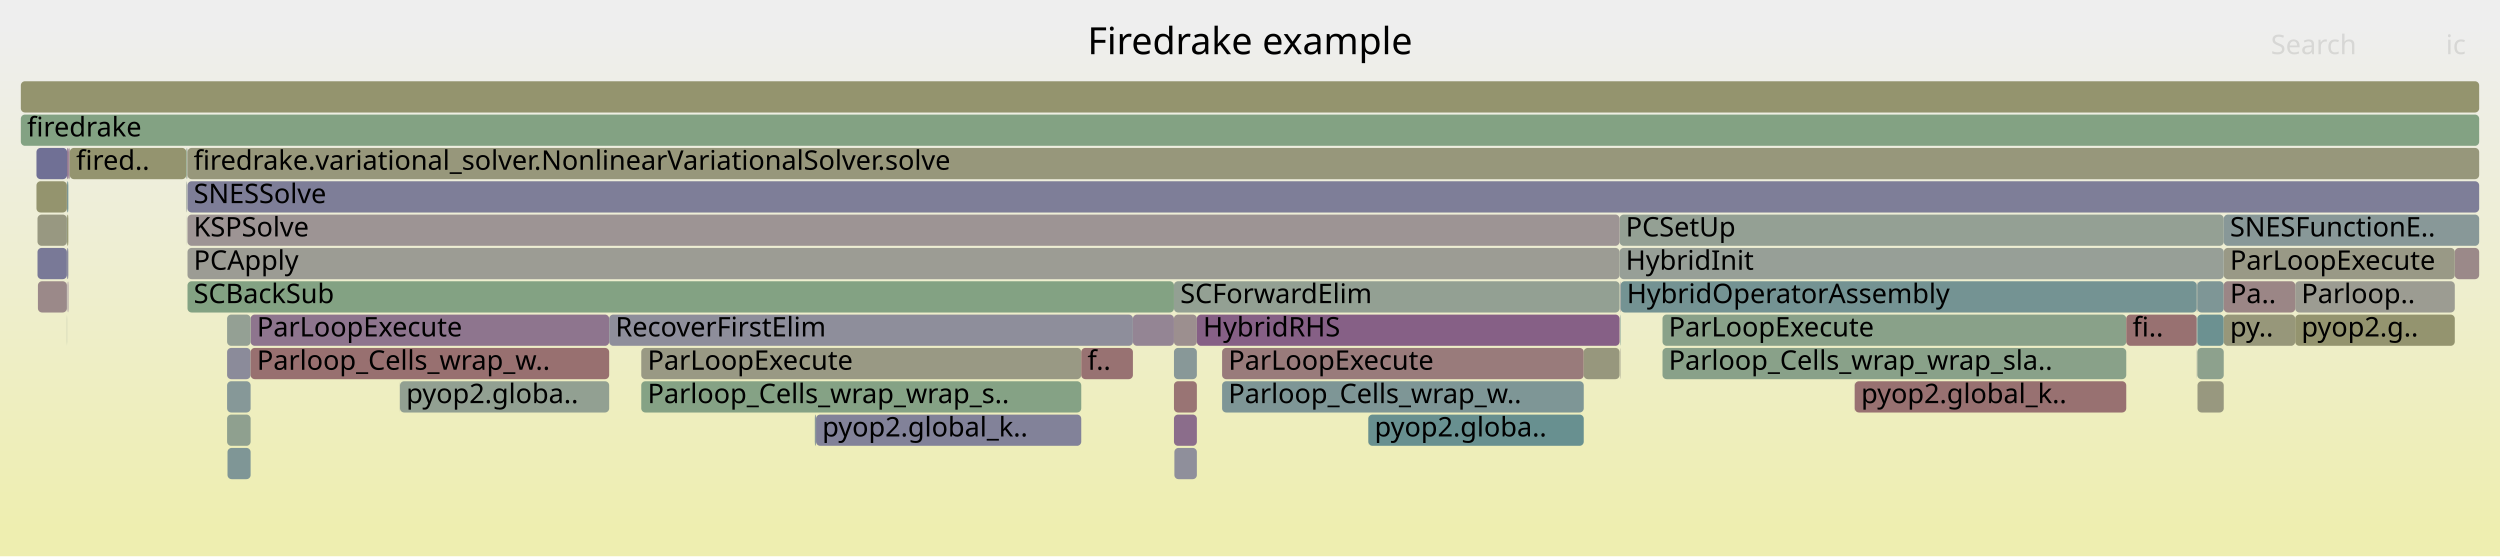
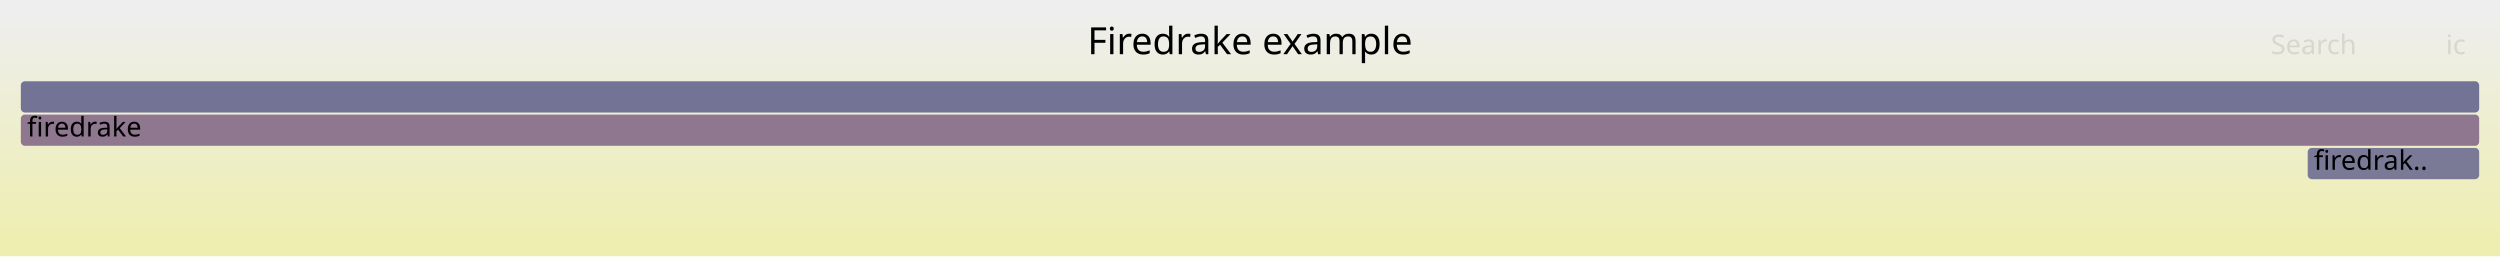
- <svg xmlns="http://www.w3.org/2000/svg" version="1.1" width="1200" height="267" viewBox="0 0 1200 267">
+ <svg xmlns="http://www.w3.org/2000/svg" version="1.1" width="1200" height="123" viewBox="0 0 1200 123">
  <defs>
    <linearGradient id="background" y1="0" y2="1" x1="0" x2="0">
      <stop stop-color="#eeeeee" offset="5%" />
      <stop stop-color="#eeeeb0" offset="95%" />
    </linearGradient>
  </defs>
  <style type="text/css">
	text { font-family:Verdana; font-size:13px; fill:rgb(0,0,0); }
	#search, #ignorecase { opacity:0.1; cursor:pointer; }
	#search:hover, #search.show, #ignorecase:hover, #ignorecase.show { opacity:1; }
	#subtitle { text-anchor:middle; font-color:rgb(160,160,160); }
	#title { text-anchor:middle; font-size:18px}
	#unzoom { cursor:pointer; }
	#frames &gt; *:hover { stroke:black; stroke-width:0.5; cursor:pointer; }
	.hide { display:none; }
	.parent { opacity:0.5; }
</style>
-   <rect x="0.0" y="0" width="1200.0" height="267.0" fill="url(#background)" />
+   <rect x="0.0" y="0" width="1200.0" height="123.0" fill="url(#background)" />
  <text id="title" x="600.00" y="26">Firedrake example</text>
-   <text id="details" x="10.00" y="249"> </text>
+   <text id="details" x="10.00" y="105"> </text>
  <text id="unzoom" x="10.00" y="26" class="hide">Reset Zoom</text>
  <text id="search" x="1090.00" y="26">Search</text>
  <text id="ignorecase" x="1174.00" y="26">ic</text>
-   <text id="matched" x="1090.00" y="249"> </text>
+   <text id="matched" x="1090.00" y="105"> </text>
  <g id="frames">
    <g>
-       <rect x="586.6" y="167" width="173.6" height="15.0" fill="rgb(153.493,123.445,123.445)" rx="2" ry="2" />
-       <text x="589.62" y="177.5">ParLoopExecute</text>
-     </g>
-     <g>
-       <rect x="656.7" y="199" width="0.1" height="15.0" fill="rgb(149.592,149.592,117.253)" rx="2" ry="2" />
-       <text x="659.66" y="209.5" />
-     </g>
-     <g>
-       <rect x="89.7" y="87" width="0.1" height="15.0" fill="rgb(128.041,128.041,152.201)" rx="2" ry="2" />
-       <text x="92.70" y="97.5" />
-     </g>
-     <g>
-       <rect x="1101.7" y="135" width="76.6" height="15.0" fill="rgb(155.612,155.612,146.426)" rx="2" ry="2" />
-       <text x="1104.67" y="145.5">Parloop..</text>
-     </g>
-     <g>
-       <rect x="32.2" y="87" width="0.6" height="15.0" fill="rgb(109.869,145.522,145.522)" rx="2" ry="2" />
-       <text x="35.20" y="97.5" />
-     </g>
-     <g>
-       <rect x="1054.8" y="183" width="12.6" height="15.0" fill="rgb(151.518,151.518,126.585)" rx="2" ry="2" />
-       <text x="1057.84" y="193.5" />
-     </g>
-     <g>
-       <rect x="18.0" y="103" width="14.1" height="15.0" fill="rgb(152.034,152.034,129.088)" rx="2" ry="2" />
-       <text x="20.97" y="113.5" />
-     </g>
-     <g>
-       <rect x="32.1" y="87" width="0.1" height="15.0" fill="rgb(152.292,114.236,114.236)" rx="2" ry="2" />
-       <text x="35.06" y="97.5" />
-     </g>
-     <g>
-       <rect x="563.5" y="167" width="11.0" height="15.0" fill="rgb(136.128,152.33,152.33)" rx="2" ry="2" />
-       <text x="566.52" y="177.5" />
-     </g>
-     <g>
-       <rect x="89.6" y="71" width="0.2" height="15.0" fill="rgb(128.117,150.253,150.253)" rx="2" ry="2" />
-       <text x="92.55" y="81.5" />
-     </g>
-     <g>
-       <rect x="33.1" y="71" width="0.4" height="15.0" fill="rgb(155.474,138.634,138.634)" rx="2" ry="2" />
-       <text x="36.12" y="81.5" />
-     </g>
-     <g>
-       <rect x="798.0" y="151" width="222.6" height="15.0" fill="rgb(137.244,161.379,137.244)" rx="2" ry="2" />
-       <text x="800.97" y="161.5">ParLoopExecute</text>
-     </g>
-     <g>
-       <rect x="120.3" y="151" width="172.1" height="15.0" fill="rgb(142.122,117.313,142.122)" rx="2" ry="2" />
-       <text x="123.32" y="161.5">ParLoopExecute</text>
-     </g>
-     <g>
-       <rect x="89.7" y="103" width="0.1" height="15.0" fill="rgb(140.537,160.843,140.537)" rx="2" ry="2" />
-       <text x="92.70" y="113.5" />
-     </g>
-     <g>
-       <rect x="89.6" y="87" width="0.1" height="15.0" fill="rgb(137.566,137.566,154.045)" rx="2" ry="2" />
-       <text x="92.55" y="97.5" />
-     </g>
-     <g>
-       <rect x="109.0" y="151" width="11.3" height="15.0" fill="rgb(147.784,159.663,147.784)" rx="2" ry="2" />
-       <text x="112.02" y="161.5" />
-     </g>
-     <g>
-       <rect x="760.2" y="167" width="17.2" height="15.0" fill="rgb(151.128,151.128,124.697)" rx="2" ry="2" />
-       <text x="763.22" y="177.5" />
-     </g>
-     <g>
-       <rect x="89.4" y="87" width="0.2" height="15.0" fill="rgb(146.323,159.901,146.323)" rx="2" ry="2" />
-       <text x="92.41" y="97.5" />
-     </g>
-     <g>
-       <rect x="777.4" y="103" width="290.0" height="15.0" fill="rgb(147.989,159.63,147.989)" rx="2" ry="2" />
-       <text x="780.35" y="113.5">PCSetUp</text>
-     </g>
-     <g>
-       <rect x="90.0" y="119" width="687.4" height="15.0" fill="rgb(155.89,155.89,147.776)" rx="2" ry="2" />
-       <text x="92.95" y="129.5">PCApply</text>
-     </g>
-     <g>
-       <rect x="32.1" y="119" width="0.1" height="15.0" fill="rgb(134.512,161.824,134.512)" rx="2" ry="2" />
-       <text x="35.06" y="129.5" />
-     </g>
-     <g>
-       <rect x="109.0" y="167" width="11.3" height="15.0" fill="rgb(139.346,139.346,154.389)" rx="2" ry="2" />
-       <text x="112.02" y="177.5" />
-     </g>
-     <g>
-       <rect x="10.0" y="55" width="1180.0" height="15.0" fill="rgb(130.717,162.441,130.717)" rx="2" ry="2" />
-       <text x="13.00" y="65.5">firedrake</text>
-     </g>
-     <g>
-       <rect x="890.3" y="183" width="130.3" height="15.0" fill="rgb(152.14,113.072,113.072)" rx="2" ry="2" />
-       <text x="893.33" y="193.5">pyop2.global_k..</text>
-     </g>
-     <g>
-       <rect x="563.5" y="183" width="11.0" height="15.0" fill="rgb(152.579,116.438,116.438)" rx="2" ry="2" />
-       <text x="566.52" y="193.5" />
-     </g>
-     <g>
-       <rect x="120.3" y="167" width="172.1" height="15.0" fill="rgb(152.039,112.3,112.3)" rx="2" ry="2" />
-       <text x="123.32" y="177.5">Parloop_Cells_wrap_w..</text>
-     </g>
-     <g>
-       <rect x="1020.6" y="151" width="33.8" height="15.0" fill="rgb(152.17,113.304,113.304)" rx="2" ry="2" />
-       <text x="1023.61" y="161.5">fi..</text>
-     </g>
-     <g>
-       <rect x="1178.3" y="119" width="11.7" height="15.0" fill="rgb(155.321,137.463,137.463)" rx="2" ry="2" />
-       <text x="1181.32" y="129.5" />
-     </g>
-     <g>
-       <rect x="586.6" y="183" width="173.6" height="15.0" fill="rgb(126.382,149.803,149.803)" rx="2" ry="2" />
-       <text x="589.62" y="193.5">Parloop_Cells_wrap_w..</text>
-     </g>
-     <g>
-       <rect x="109.0" y="183" width="11.3" height="15.0" fill="rgb(133.879,151.746,151.746)" rx="2" ry="2" />
-       <text x="112.02" y="193.5" />
-     </g>
-     <g>
-       <rect x="1054.4" y="167" width="0.1" height="15.0" fill="rgb(148.064,148.064,156.077)" rx="2" ry="2" />
-       <text x="1057.40" y="177.5" />
-     </g>
-     <g>
-       <rect x="563.5" y="135" width="213.9" height="15.0" fill="rgb(147.164,159.764,147.164)" rx="2" ry="2" />
-       <text x="566.52" y="145.5">SCForwardElim</text>
-     </g>
-     <g>
-       <rect x="1054.4" y="151" width="0.1" height="15.0" fill="rgb(120.762,120.762,150.793)" rx="2" ry="2" />
-       <text x="1057.40" y="161.5" />
-     </g>
-     <g>
-       <rect x="89.8" y="71" width="0.2" height="15.0" fill="rgb(156.706,148.081,148.081)" rx="2" ry="2" />
-       <text x="92.83" y="81.5" />
-     </g>
-     <g>
-       <rect x="32.2" y="119" width="0.6" height="15.0" fill="rgb(130.794,130.794,152.734)" rx="2" ry="2" />
-       <text x="35.20" y="129.5" />
-     </g>
-     <g>
-       <rect x="90.0" y="71" width="1100.0" height="15.0" fill="rgb(150.827,150.827,123.239)" rx="2" ry="2" />
-       <text x="92.95" y="81.5">firedrake.variational_solver.NonlinearVariationalSolver.solve</text>
-     </g>
-     <g>
-       <rect x="1054.7" y="151" width="12.7" height="15.0" fill="rgb(108.146,145.075,145.075)" rx="2" ry="2" />
-       <text x="1057.70" y="161.5" />
-     </g>
-     <g>
-       <rect x="543.8" y="151" width="19.7" height="15.0" fill="rgb(148.387,133.366,148.387)" rx="2" ry="2" />
-       <text x="546.76" y="161.5" />
-     </g>
-     <g>
-       <rect x="32.5" y="135" width="0.3" height="15.0" fill="rgb(139.268,110,139.268)" rx="2" ry="2" />
-       <text x="35.49" y="145.5" />
-     </g>
-     <g>
-       <rect x="1054.4" y="135" width="0.1" height="15.0" fill="rgb(130.588,130.588,152.694)" rx="2" ry="2" />
-       <text x="1057.40" y="145.5" />
-     </g>
-     <g>
-       <rect x="17.5" y="87" width="14.6" height="15.0" fill="rgb(148.098,148.098,110.011)" rx="2" ry="2" />
-       <text x="20.54" y="97.5" />
-     </g>
-     <g>
-       <rect x="777.7" y="135" width="0.2" height="15.0" fill="rgb(145.185,125.162,145.185)" rx="2" ry="2" />
-       <text x="780.75" y="145.5" />
-     </g>
-     <g>
-       <rect x="563.5" y="151" width="11.0" height="15.0" fill="rgb(156.007,142.722,142.722)" rx="2" ry="2" />
-       <text x="566.52" y="161.5" />
-     </g>
-     <g>
-       <rect x="307.8" y="183" width="211.2" height="15.0" fill="rgb(133.02,162.067,133.02)" rx="2" ry="2" />
-       <text x="310.83" y="193.5">Parloop_Cells_wrap_wrap_s..</text>
-     </g>
-     <g>
-       <rect x="1054.5" y="135" width="0.2" height="15.0" fill="rgb(155.07,135.536,135.536)" rx="2" ry="2" />
-       <text x="1057.53" y="145.5" />
-     </g>
-     <g>
-       <rect x="109.2" y="215" width="11.1" height="15.0" fill="rgb(126.682,149.88,149.88)" rx="2" ry="2" />
-       <text x="112.17" y="225.5" />
-     </g>
-     <g>
-       <rect x="1101.7" y="151" width="76.6" height="15.0" fill="rgb(148.348,148.348,111.225)" rx="2" ry="2" />
-       <text x="1104.67" y="161.5">pyop2.g..</text>
-     </g>
-     <g>
-       <rect x="32.2" y="103" width="0.6" height="15.0" fill="rgb(147.759,147.759,108.37)" rx="2" ry="2" />
-       <text x="35.20" y="113.5" />
-     </g>
-     <g>
-       <rect x="32.1" y="103" width="0.1" height="15.0" fill="rgb(119.928,148.129,148.129)" rx="2" ry="2" />
-       <text x="35.06" y="113.5" />
-     </g>
-     <g>
-       <rect x="1067.4" y="151" width="34.3" height="15.0" fill="rgb(150.587,150.587,122.077)" rx="2" ry="2" />
-       <text x="1070.39" y="161.5">py..</text>
-     </g>
-     <g>
-       <rect x="90.0" y="87" width="1100.0" height="15.0" fill="rgb(125.976,125.976,151.802)" rx="2" ry="2" />
-       <text x="92.95" y="97.5">SNESSolve</text>
-     </g>
-     <g>
-       <rect x="292.4" y="151" width="251.4" height="15.0" fill="rgb(142.424,142.424,154.985)" rx="2" ry="2" />
-       <text x="295.42" y="161.5">RecoverFirstElim</text>
-     </g>
-     <g>
-       <rect x="33.5" y="71" width="55.9" height="15.0" fill="rgb(148.257,148.257,110.786)" rx="2" ry="2" />
-       <text x="36.54" y="81.5">fired..</text>
-     </g>
-     <g>
-       <rect x="191.9" y="183" width="0.1" height="15.0" fill="rgb(147.643,159.686,147.643)" rx="2" ry="2" />
-       <text x="194.87" y="193.5" />
-     </g>
-     <g>
-       <rect x="90.0" y="135" width="473.5" height="15.0" fill="rgb(130.524,162.473,130.524)" rx="2" ry="2" />
-       <text x="92.95" y="145.5">SCBackSub</text>
-     </g>
-     <g>
-       <rect x="17.5" y="71" width="14.7" height="15.0" fill="rgb(112.427,112.427,149.179)" rx="2" ry="2" />
-       <text x="20.54" y="81.5" />
-     </g>
-     <g>
-       <rect x="656.8" y="199" width="103.4" height="15.0" fill="rgb(104.404,144.105,144.105)" rx="2" ry="2" />
-       <text x="659.79" y="209.5">pyop2.globa..</text>
-     </g>
-     <g>
-       <rect x="563.5" y="199" width="11.0" height="15.0" fill="rgb(138.745,108.658,138.745)" rx="2" ry="2" />
-       <text x="566.52" y="209.5" />
-     </g>
-     <g>
-       <rect x="777.7" y="151" width="0.2" height="15.0" fill="rgb(105.623,144.421,144.421)" rx="2" ry="2" />
-       <text x="780.75" y="161.5" />
-     </g>
-     <g>
-       <rect x="391.7" y="199" width="127.3" height="15.0" fill="rgb(130.152,130.152,152.61)" rx="2" ry="2" />
-       <text x="394.66" y="209.5">pyop2.global_k..</text>
-     </g>
-     <g>
-       <rect x="307.8" y="167" width="211.2" height="15.0" fill="rgb(152.673,152.673,132.185)" rx="2" ry="2" />
-       <text x="310.83" y="177.5">ParLoopExecute</text>
-     </g>
-     <g>
-       <rect x="192.0" y="183" width="100.4" height="15.0" fill="rgb(146.405,159.887,146.405)" rx="2" ry="2" />
-       <text x="195.00" y="193.5">pyop2.globa..</text>
-     </g>
-     <g>
-       <rect x="1067.4" y="119" width="110.9" height="15.0" fill="rgb(152.956,152.956,133.555)" rx="2" ry="2" />
-       <text x="1070.39" y="129.5">ParLoopExecute</text>
-     </g>
-     <g>
-       <rect x="18.2" y="135" width="13.9" height="15.0" fill="rgb(155.314,137.41,137.41)" rx="2" ry="2" />
-       <text x="21.22" y="145.5" />
-     </g>
-     <g>
-       <rect x="1054.7" y="167" width="12.7" height="15.0" fill="rgb(141.181,160.738,141.181)" rx="2" ry="2" />
-       <text x="1057.70" y="177.5" />
-     </g>
-     <g>
-       <rect x="1054.7" y="135" width="12.7" height="15.0" fill="rgb(125.638,149.61,149.61)" rx="2" ry="2" />
-       <text x="1057.70" y="145.5" />
-     </g>
-     <g>
-       <rect x="777.9" y="135" width="276.5" height="15.0" fill="rgb(115.597,147.007,147.007)" rx="2" ry="2" />
-       <text x="780.86" y="145.5">HybridOperatorAssembly</text>
-     </g>
-     <g>
-       <rect x="109.0" y="199" width="11.3" height="15.0" fill="rgb(142.647,160.499,142.647)" rx="2" ry="2" />
-       <text x="112.02" y="209.5" />
-     </g>
-     <g>
-       <rect x="32.2" y="71" width="0.6" height="15.0" fill="rgb(140.313,112.676,140.313)" rx="2" ry="2" />
-       <text x="35.20" y="81.5" />
-     </g>
-     <g>
-       <rect x="563.7" y="215" width="10.8" height="15.0" fill="rgb(142.618,142.618,155.023)" rx="2" ry="2" />
-       <text x="566.70" y="225.5" />
-     </g>
-     <g>
-       <rect x="1067.4" y="103" width="122.6" height="15.0" fill="rgb(135.742,152.229,152.229)" rx="2" ry="2" />
-       <text x="1070.39" y="113.5">SNESFunctionE..</text>
-     </g>
-     <g>
-       <rect x="777.4" y="119" width="290.0" height="15.0" fill="rgb(150.771,159.177,150.771)" rx="2" ry="2" />
-       <text x="780.35" y="129.5">HybridInit</text>
-     </g>
-     <g>
-       <rect x="777.7" y="167" width="0.2" height="15.0" fill="rgb(153.813,153.813,137.711)" rx="2" ry="2" />
-       <text x="780.75" y="177.5" />
-     </g>
-     <g>
-       <rect x="1067.4" y="135" width="34.3" height="15.0" fill="rgb(154.919,134.382,134.382)" rx="2" ry="2" />
-       <text x="1070.39" y="145.5">Pa..</text>
-     </g>
-     <g>
-       <rect x="574.5" y="151" width="202.9" height="15.0" fill="rgb(133.812,96.017,133.812)" rx="2" ry="2" />
-       <text x="577.47" y="161.5">HybridRHS</text>
-     </g>
-     <g>
-       <rect x="32.1" y="151" width="0.1" height="15.0" fill="rgb(141.946,160.613,141.946)" rx="2" ry="2" />
-       <text x="35.06" y="161.5" />
-     </g>
-     <g>
-       <rect x="32.8" y="71" width="0.3" height="15.0" fill="rgb(134.531,97.862,134.531)" rx="2" ry="2" />
-       <text x="35.76" y="81.5" />
-     </g>
-     <g>
-       <rect x="519.0" y="167" width="24.8" height="15.0" fill="rgb(152.231,113.771,113.771)" rx="2" ry="2" />
-       <text x="521.99" y="177.5">f..</text>
-     </g>
-     <g>
-       <rect x="90.0" y="103" width="687.4" height="15.0" fill="rgb(156.705,148.068,148.068)" rx="2" ry="2" />
-       <text x="92.95" y="113.5">KSPSolve</text>
-     </g>
-     <g>
-       <rect x="32.1" y="135" width="0.1" height="15.0" fill="rgb(124.991,124.991,151.611)" rx="2" ry="2" />
-       <text x="35.06" y="145.5" />
-     </g>
-     <g>
-       <rect x="18.0" y="119" width="14.1" height="15.0" fill="rgb(121.201,121.201,150.878)" rx="2" ry="2" />
-       <text x="20.97" y="129.5" />
-     </g>
-     <g>
-       <rect x="10.0" y="39" width="1180.0" height="15.0" fill="rgb(148.023,148.023,109.65)" rx="2" ry="2" />
+       <rect x="10.0" y="39" width="1180.0" height="15.0" fill="rgb(114.912,114.912,149.66)" rx="2" ry="2" />
      <text x="13.00" y="49.5" />
    </g>
    <g>
-       <rect x="890.2" y="183" width="0.1" height="15.0" fill="rgb(155.263,137.016,137.016)" rx="2" ry="2" />
-       <text x="893.20" y="193.5" />
+       <rect x="1107.7" y="71" width="82.3" height="15.0" fill="rgb(121.909,121.909,151.015)" rx="2" ry="2" />
+       <text x="1110.68" y="81.5">firedrak..</text>
    </g>
    <g>
-       <rect x="89.4" y="71" width="0.2" height="15.0" fill="rgb(126.792,163.08,126.792)" rx="2" ry="2" />
-       <text x="92.41" y="81.5" />
-     </g>
-     <g>
-       <rect x="798.0" y="167" width="222.6" height="15.0" fill="rgb(137.172,161.391,137.172)" rx="2" ry="2" />
-       <text x="800.97" y="177.5">Parloop_Cells_wrap_wrap_sla..</text>
-     </g>
-     <g>
-       <rect x="391.1" y="199" width="0.6" height="15.0" fill="rgb(138.256,152.881,152.881)" rx="2" ry="2" />
-       <text x="394.14" y="209.5" />
+       <rect x="10.0" y="55" width="1180.0" height="15.0" fill="rgb(142.796,119.041,142.796)" rx="2" ry="2" />
+       <text x="13.00" y="65.5">firedrake</text>
    </g>
  </g>
</svg>
